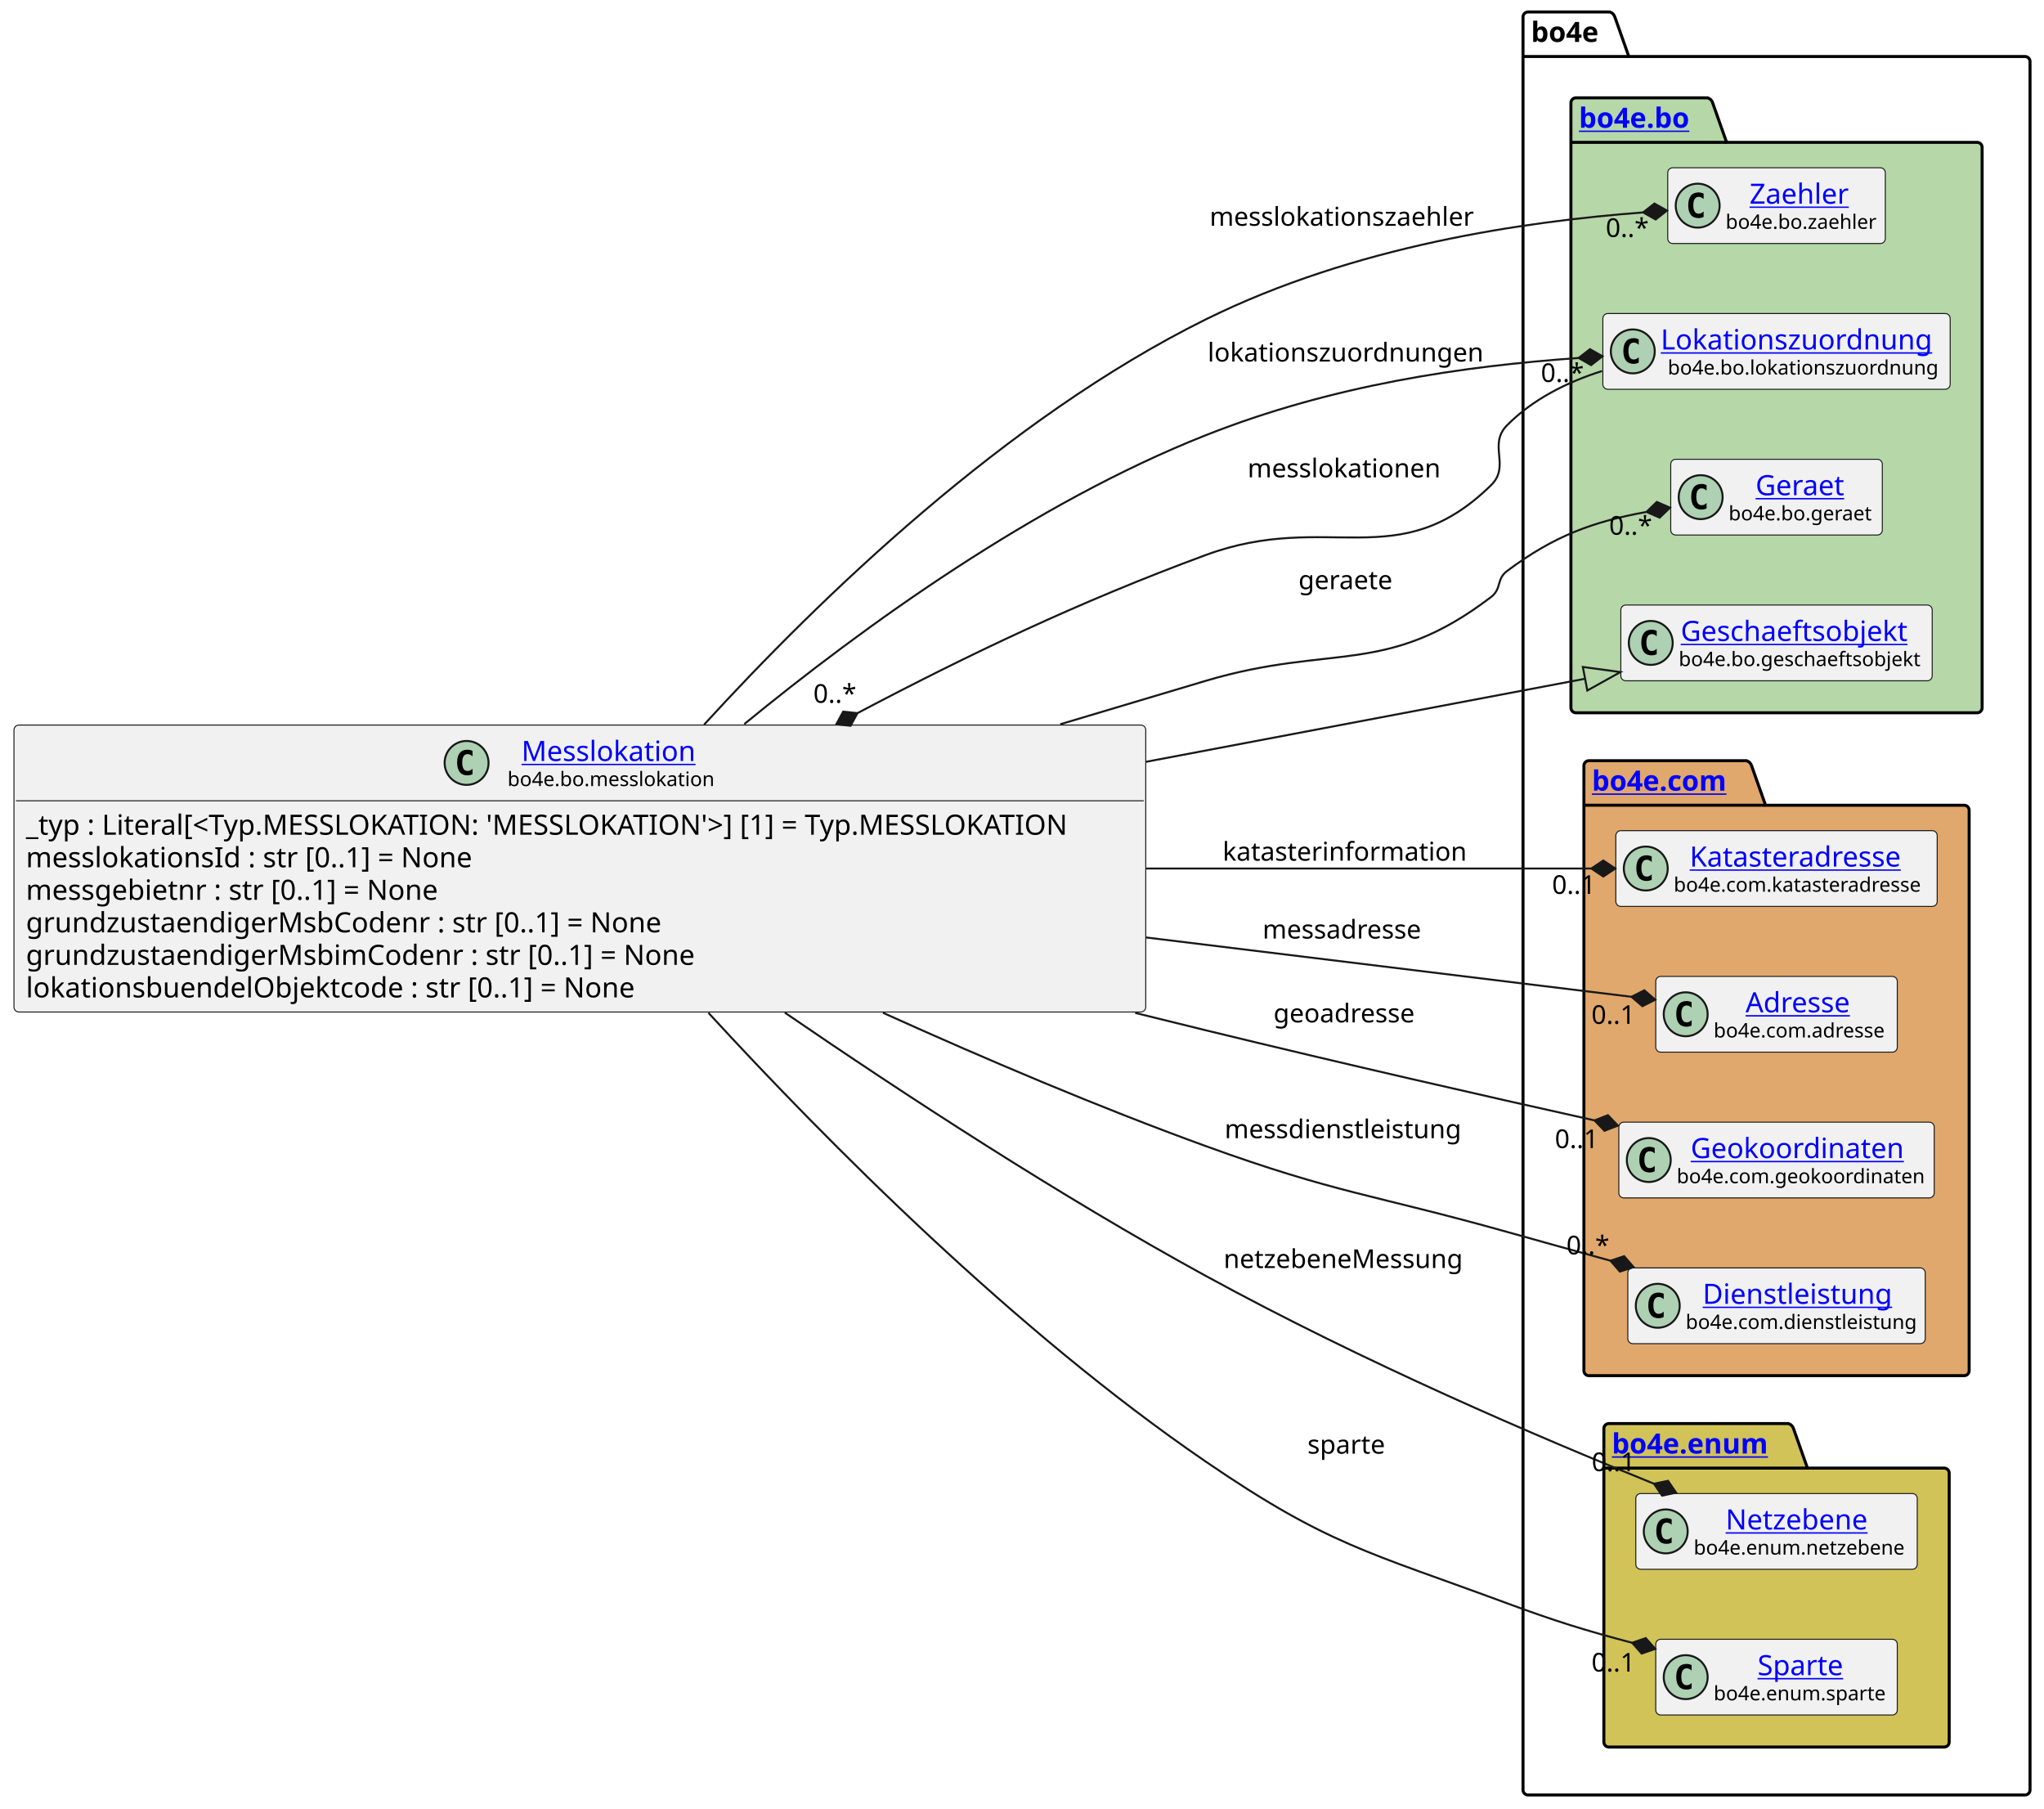
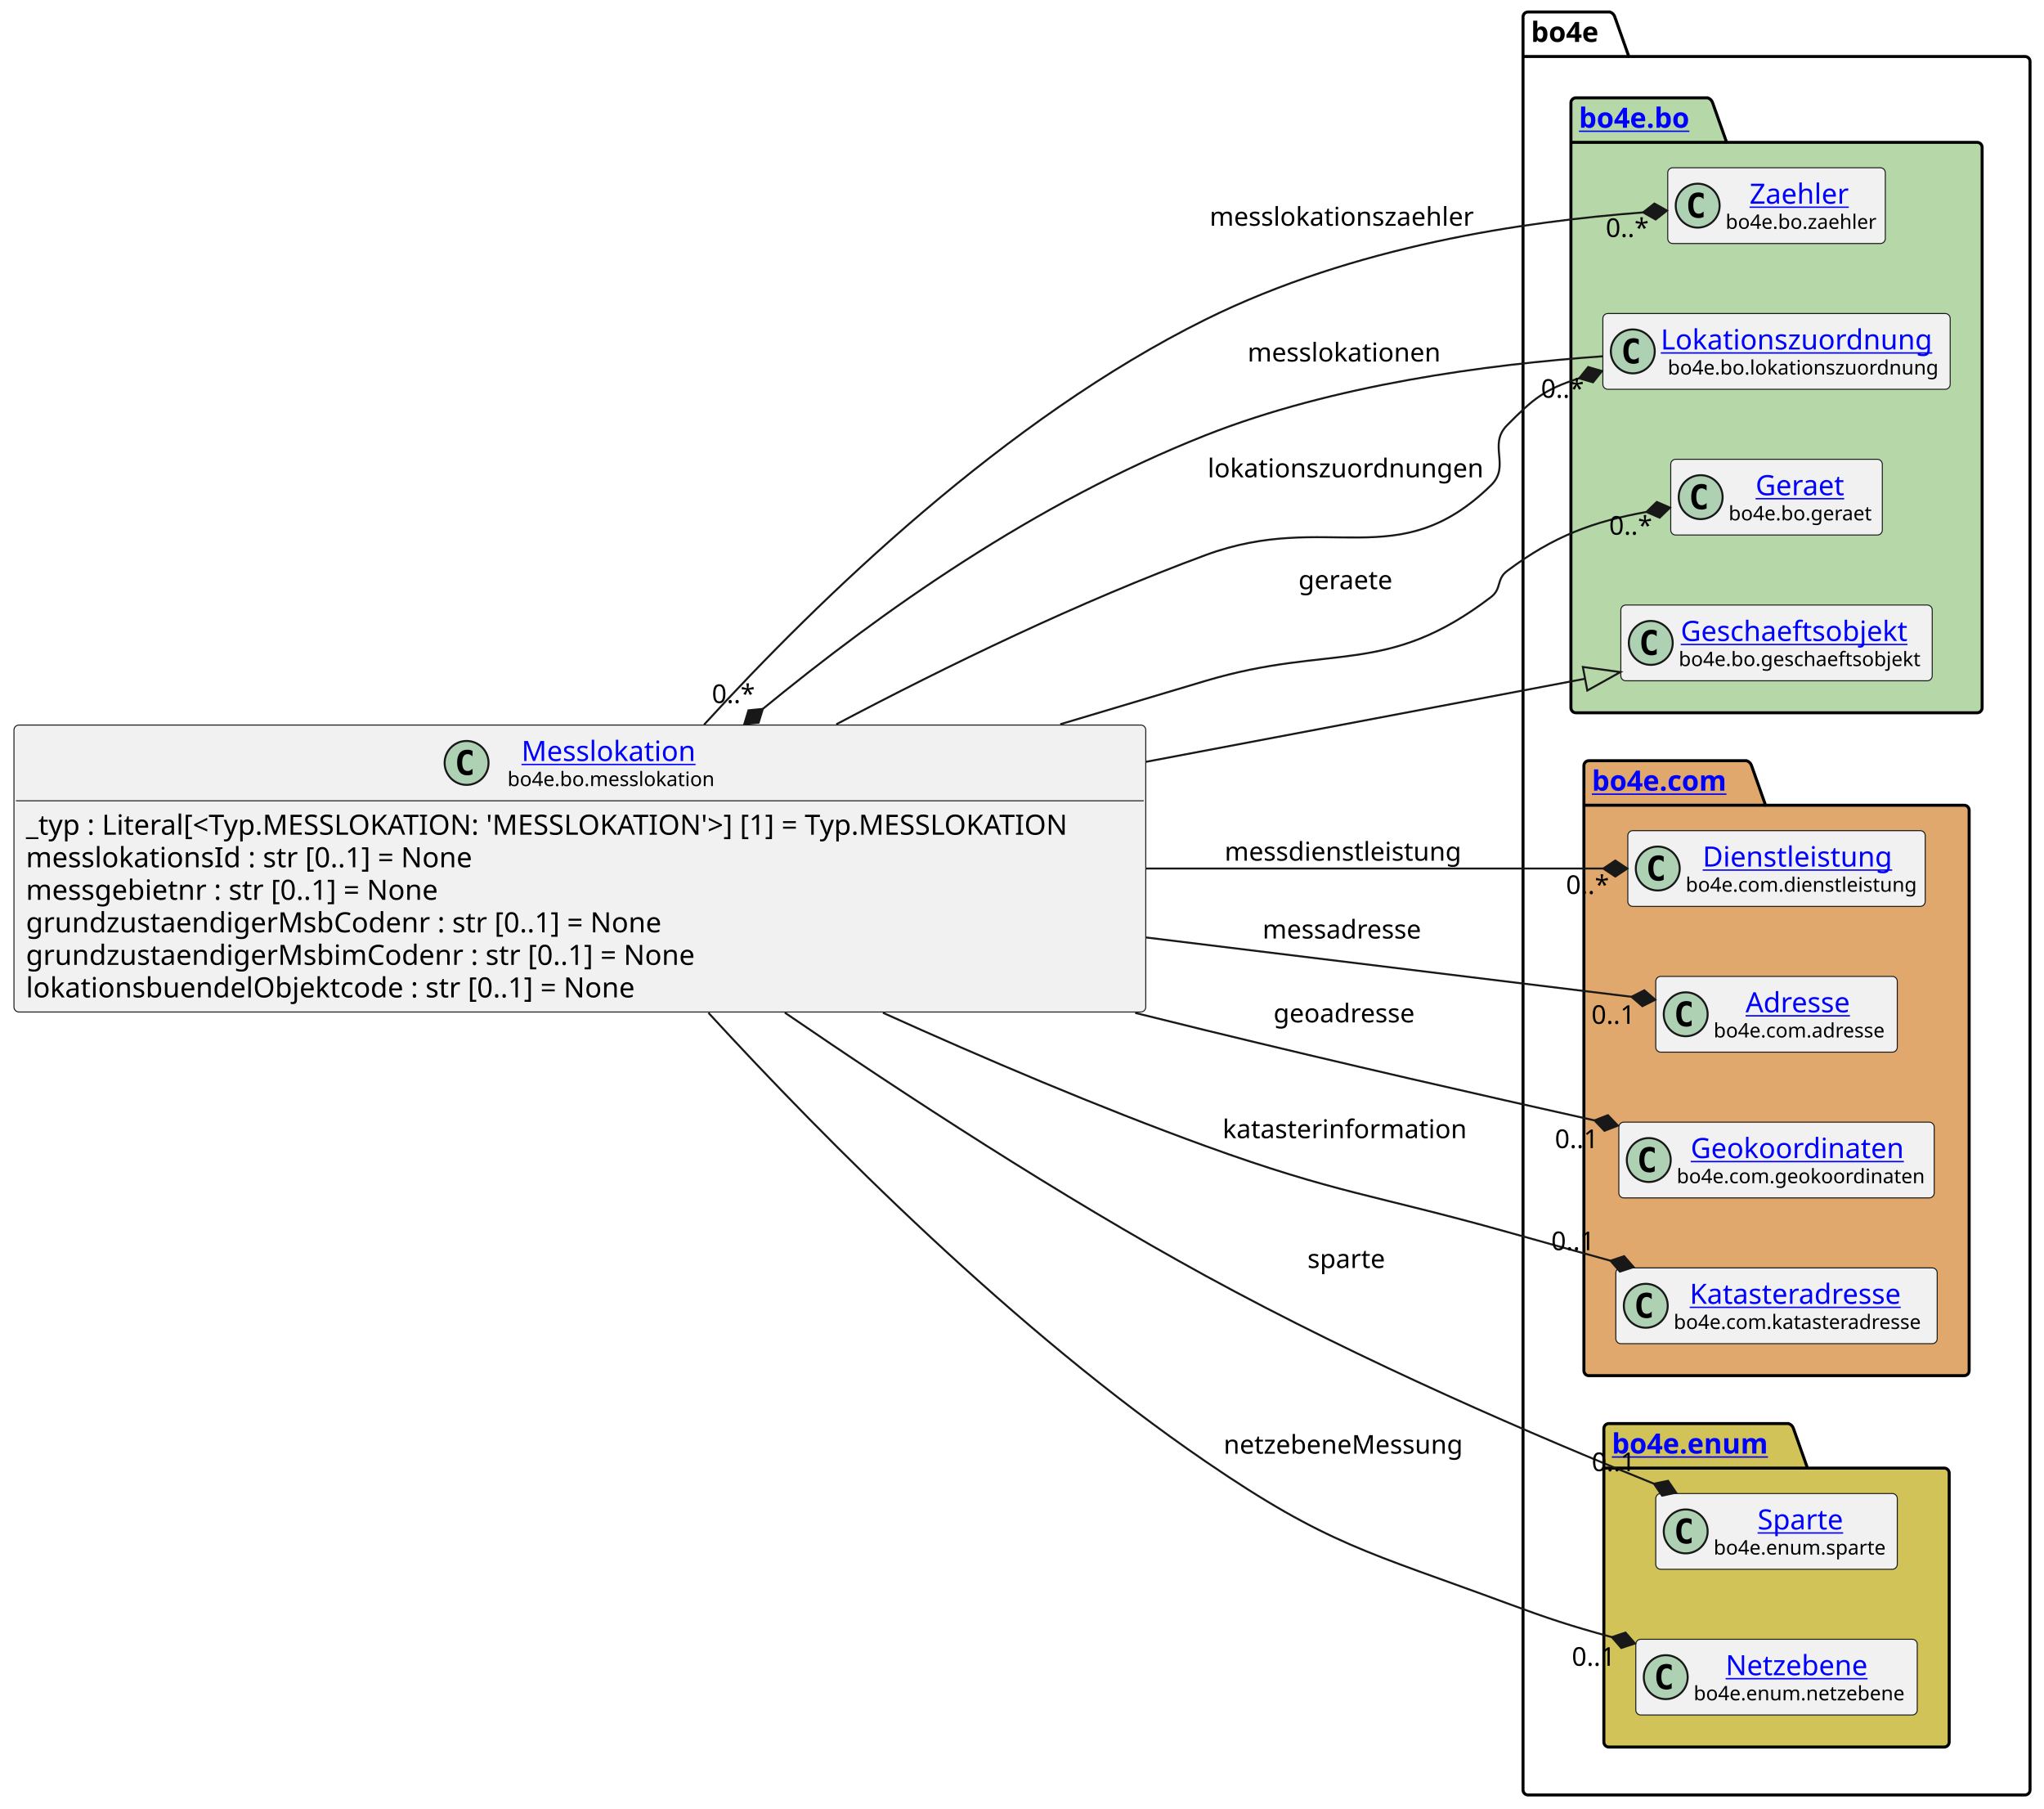
<svg xmlns="http://www.w3.org/2000/svg" xmlns:xlink="http://www.w3.org/1999/xlink" contentStyleType="text/css" height="906px" preserveAspectRatio="none" style="width:1024px;height:906px;background:#FFFFFF;" version="1.1" viewBox="0 0 1024 906" width="1024px" zoomAndPan="magnify">
  <defs />
  <g>
    <g id="cluster_bo4e">
      <path d="M765.5,6 L806.5,6 A3.75,3.75 0 0 1 809,8.5 L816,28.297 L1014.5,28.297 A2.5,2.5 0 0 1 1017,30.797 L1017,896.5 A2.5,2.5 0 0 1 1014.5,899 L765.5,899 A2.5,2.5 0 0 1 763,896.5 L763,8.5 A2.5,2.5 0 0 1 765.5,6 " fill="none" style="stroke:#000000;stroke-width:1.5;" />
      <line style="stroke:#000000;stroke-width:1.5;" x1="763" x2="816" y1="28.297" y2="28.297" />
      <text fill="#000000" font-family="sans-serif" font-size="14" font-weight="bold" lengthAdjust="spacing" textLength="40" x="767" y="20.995">bo4e</text>
    </g>
    <g id="cluster_bo">
      <path d="M789.5,49 L855.5,49 A3.75,3.75 0 0 1 858,51.5 L865,71.297 L990.5,71.297 A2.5,2.5 0 0 1 993,73.797 L993,354.5 A2.5,2.5 0 0 1 990.5,357 L789.5,357 A2.5,2.5 0 0 1 787,354.5 L787,51.5 A2.5,2.5 0 0 1 789.5,49 " fill="#B6D7A8" style="stroke:#000000;stroke-width:1.5;" />
      <line style="stroke:#000000;stroke-width:1.5;" x1="787" x2="865" y1="71.297" y2="71.297" />
      <a href="https://bo4e.github.io/BO4E-python/latest/api/bo4e.bo.html" target="_top" title="https://bo4e.github.io/BO4E-python/latest/api/bo4e.bo.html" xlink:actuate="onRequest" xlink:href="https://bo4e.github.io/BO4E-python/latest/api/bo4e.bo.html" xlink:show="new" xlink:title="https://bo4e.github.io/BO4E-python/latest/api/bo4e.bo.html" xlink:type="simple">
        <text fill="#0000FF" font-family="sans-serif" font-size="14" font-weight="bold" lengthAdjust="spacing" text-decoration="underline" textLength="65" x="791" y="63.995">bo4e.bo</text>
      </a>
    </g>
    <g id="cluster_com">
      <path d="M796,381 L875,381 A3.75,3.75 0 0 1 877.5,383.5 L884.5,403.297 L984,403.297 A2.5,2.5 0 0 1 986.5,405.797 L986.5,686.5 A2.5,2.5 0 0 1 984,689 L796,689 A2.5,2.5 0 0 1 793.5,686.5 L793.5,383.5 A2.5,2.5 0 0 1 796,381 " fill="#E0A86C" style="stroke:#000000;stroke-width:1.5;" />
      <line style="stroke:#000000;stroke-width:1.5;" x1="793.5" x2="884.5" y1="403.297" y2="403.297" />
      <a href="https://bo4e.github.io/BO4E-python/latest/api/bo4e.com.html" target="_top" title="https://bo4e.github.io/BO4E-python/latest/api/bo4e.com.html" xlink:actuate="onRequest" xlink:href="https://bo4e.github.io/BO4E-python/latest/api/bo4e.com.html" xlink:show="new" xlink:title="https://bo4e.github.io/BO4E-python/latest/api/bo4e.com.html" xlink:type="simple">
        <text fill="#0000FF" font-family="sans-serif" font-size="14" font-weight="bold" lengthAdjust="spacing" text-decoration="underline" textLength="78" x="797.5" y="395.995">bo4e.com</text>
      </a>
    </g>
    <g id="cluster_enum">
      <path d="M806,713 L896,713 A3.75,3.75 0 0 1 898.5,715.5 L905.5,735.297 L974,735.297 A2.5,2.5 0 0 1 976.5,737.797 L976.5,872.5 A2.5,2.5 0 0 1 974,875 L806,875 A2.5,2.5 0 0 1 803.5,872.5 L803.5,715.5 A2.5,2.5 0 0 1 806,713 " fill="#D1C358" style="stroke:#000000;stroke-width:1.5;" />
      <line style="stroke:#000000;stroke-width:1.5;" x1="803.5" x2="905.5" y1="735.297" y2="735.297" />
      <a href="https://bo4e.github.io/BO4E-python/latest/api/bo4e.enum.html" target="_top" title="https://bo4e.github.io/BO4E-python/latest/api/bo4e.enum.html" xlink:actuate="onRequest" xlink:href="https://bo4e.github.io/BO4E-python/latest/api/bo4e.enum.html" xlink:show="new" xlink:title="https://bo4e.github.io/BO4E-python/latest/api/bo4e.enum.html" xlink:type="simple">
        <text fill="#0000FF" font-family="sans-serif" font-size="14" font-weight="bold" lengthAdjust="spacing" text-decoration="underline" textLength="89" x="807.5" y="727.995">bo4e.enum</text>
      </a>
    </g>
    <g id="elem_Zaehler">
      <rect codeLine="13" fill="#F1F1F1" height="37.938" id="Zaehler" rx="2.5" ry="2.5" style="stroke:#181818;stroke-width:0.5;" width="109" x="835.5" y="84.03" />
      <ellipse cx="850.5" cy="102.999" fill="#ADD1B2" rx="11" ry="11" style="stroke:#181818;stroke-width:1.0;" />
      <path d="M853.469,108.639 Q852.891,108.936 852.25,109.077 Q851.609,109.233 850.906,109.233 Q848.406,109.233 847.078,107.593 Q845.766,105.936 845.766,102.811 Q845.766,99.686 847.078,98.03 Q848.406,96.374 850.906,96.374 Q851.609,96.374 852.25,96.53 Q852.906,96.686 853.469,96.983 L853.469,99.702 Q852.844,99.124 852.25,98.858 Q851.656,98.577 851.031,98.577 Q849.688,98.577 849,99.655 Q848.312,100.718 848.312,102.811 Q848.312,104.905 849,105.983 Q849.688,107.046 851.031,107.046 Q851.656,107.046 852.25,106.78 Q852.844,106.499 853.469,105.921 L853.469,108.639 Z " fill="#000000" />
      <a href="https://bo4e.github.io/BO4E-python/latest/api/bo4e.bo.html#bo4e.bo.zaehler.Zaehler" target="_top" title="https://bo4e.github.io/BO4E-python/latest/api/bo4e.bo.html#bo4e.bo.zaehler.Zaehler" xlink:actuate="onRequest" xlink:href="https://bo4e.github.io/BO4E-python/latest/api/bo4e.bo.html#bo4e.bo.zaehler.Zaehler" xlink:show="new" xlink:title="https://bo4e.github.io/BO4E-python/latest/api/bo4e.bo.html#bo4e.bo.zaehler.Zaehler" xlink:type="simple">
        <text fill="#0000FF" font-family="sans-serif" font-size="14" lengthAdjust="spacing" text-decoration="underline" textLength="53" x="876.5" y="102.025">Zaehler</text>
      </a>
      <text fill="#000000" font-family="sans-serif" font-size="10" lengthAdjust="spacing" textLength="77" x="864.5" y="114.609">bo4e.bo.zaehler</text>
    </g>
    <g id="elem_Lokationszuordnung">
      <rect codeLine="14" fill="#F1F1F1" height="37.938" id="Lokationszuordnung" rx="2.5" ry="2.5" style="stroke:#181818;stroke-width:0.5;" width="174" x="803" y="157.03" />
      <ellipse cx="818" cy="175.999" fill="#ADD1B2" rx="11" ry="11" style="stroke:#181818;stroke-width:1.0;" />
      <path d="M820.969,181.639 Q820.391,181.936 819.75,182.077 Q819.109,182.233 818.406,182.233 Q815.906,182.233 814.578,180.593 Q813.266,178.936 813.266,175.811 Q813.266,172.686 814.578,171.03 Q815.906,169.374 818.406,169.374 Q819.109,169.374 819.75,169.53 Q820.406,169.686 820.969,169.983 L820.969,172.702 Q820.344,172.124 819.75,171.858 Q819.156,171.577 818.531,171.577 Q817.188,171.577 816.5,172.655 Q815.812,173.718 815.812,175.811 Q815.812,177.905 816.5,178.983 Q817.188,180.046 818.531,180.046 Q819.156,180.046 819.75,179.78 Q820.344,179.499 820.969,178.921 L820.969,181.639 Z " fill="#000000" />
      <a href="https://bo4e.github.io/BO4E-python/latest/api/bo4e.bo.html#bo4e.bo.lokationszuordnung.Lokationszuordnung" target="_top" title="https://bo4e.github.io/BO4E-python/latest/api/bo4e.bo.html#bo4e.bo.lokationszuordnung.Lokationszuordnung" xlink:actuate="onRequest" xlink:href="https://bo4e.github.io/BO4E-python/latest/api/bo4e.bo.html#bo4e.bo.lokationszuordnung.Lokationszuordnung" xlink:show="new" xlink:title="https://bo4e.github.io/BO4E-python/latest/api/bo4e.bo.html#bo4e.bo.lokationszuordnung.Lokationszuordnung" xlink:type="simple">
        <text fill="#0000FF" font-family="sans-serif" font-size="14" lengthAdjust="spacing" text-decoration="underline" textLength="142" x="832" y="175.025">Lokationszuordnung</text>
      </a>
      <text fill="#000000" font-family="sans-serif" font-size="10" lengthAdjust="spacing" textLength="135" x="835.5" y="187.609">bo4e.bo.lokationszuordnung</text>
    </g>
    <g id="elem_Geraet">
      <rect codeLine="15" fill="#F1F1F1" height="37.938" id="Geraet" rx="2.5" ry="2.5" style="stroke:#181818;stroke-width:0.5;" width="106" x="837" y="230.03" />
      <ellipse cx="852" cy="248.999" fill="#ADD1B2" rx="11" ry="11" style="stroke:#181818;stroke-width:1.0;" />
      <path d="M854.969,254.639 Q854.391,254.936 853.75,255.077 Q853.109,255.233 852.406,255.233 Q849.906,255.233 848.578,253.593 Q847.266,251.936 847.266,248.811 Q847.266,245.686 848.578,244.03 Q849.906,242.374 852.406,242.374 Q853.109,242.374 853.75,242.53 Q854.406,242.686 854.969,242.983 L854.969,245.702 Q854.344,245.124 853.75,244.858 Q853.156,244.577 852.531,244.577 Q851.188,244.577 850.5,245.655 Q849.812,246.718 849.812,248.811 Q849.812,250.905 850.5,251.983 Q851.188,253.046 852.531,253.046 Q853.156,253.046 853.75,252.78 Q854.344,252.499 854.969,251.921 L854.969,254.639 Z " fill="#000000" />
      <a href="https://bo4e.github.io/BO4E-python/latest/api/bo4e.bo.html#bo4e.bo.geraet.Geraet" target="_top" title="https://bo4e.github.io/BO4E-python/latest/api/bo4e.bo.html#bo4e.bo.geraet.Geraet" xlink:actuate="onRequest" xlink:href="https://bo4e.github.io/BO4E-python/latest/api/bo4e.bo.html#bo4e.bo.geraet.Geraet" xlink:show="new" xlink:title="https://bo4e.github.io/BO4E-python/latest/api/bo4e.bo.html#bo4e.bo.geraet.Geraet" xlink:type="simple">
        <text fill="#0000FF" font-family="sans-serif" font-size="14" lengthAdjust="spacing" text-decoration="underline" textLength="47" x="879.5" y="248.025">Geraet</text>
      </a>
      <text fill="#000000" font-family="sans-serif" font-size="10" lengthAdjust="spacing" textLength="74" x="866" y="260.609">bo4e.bo.geraet</text>
    </g>
    <g id="elem_Geschaeftsobjekt">
      <rect codeLine="16" fill="#F1F1F1" height="37.938" id="Geschaeftsobjekt" rx="2.5" ry="2.5" style="stroke:#181818;stroke-width:0.5;" width="156" x="812" y="303.03" />
      <ellipse cx="827" cy="321.999" fill="#ADD1B2" rx="11" ry="11" style="stroke:#181818;stroke-width:1.0;" />
      <path d="M829.969,327.639 Q829.391,327.936 828.75,328.077 Q828.109,328.233 827.406,328.233 Q824.906,328.233 823.578,326.592 Q822.266,324.936 822.266,321.811 Q822.266,318.686 823.578,317.03 Q824.906,315.374 827.406,315.374 Q828.109,315.374 828.75,315.53 Q829.406,315.686 829.969,315.983 L829.969,318.702 Q829.344,318.124 828.75,317.858 Q828.156,317.577 827.531,317.577 Q826.188,317.577 825.5,318.655 Q824.812,319.717 824.812,321.811 Q824.812,323.905 825.5,324.983 Q826.188,326.046 827.531,326.046 Q828.156,326.046 828.75,325.78 Q829.344,325.499 829.969,324.921 L829.969,327.639 Z " fill="#000000" />
      <a href="https://bo4e.github.io/BO4E-python/latest/api/bo4e.bo.html#bo4e.bo.geschaeftsobjekt.Geschaeftsobjekt" target="_top" title="https://bo4e.github.io/BO4E-python/latest/api/bo4e.bo.html#bo4e.bo.geschaeftsobjekt.Geschaeftsobjekt" xlink:actuate="onRequest" xlink:href="https://bo4e.github.io/BO4E-python/latest/api/bo4e.bo.html#bo4e.bo.geschaeftsobjekt.Geschaeftsobjekt" xlink:show="new" xlink:title="https://bo4e.github.io/BO4E-python/latest/api/bo4e.bo.html#bo4e.bo.geschaeftsobjekt.Geschaeftsobjekt" xlink:type="simple">
        <text fill="#0000FF" font-family="sans-serif" font-size="14" lengthAdjust="spacing" text-decoration="underline" textLength="122" x="842" y="321.025">Geschaeftsobjekt</text>
      </a>
      <text fill="#000000" font-family="sans-serif" font-size="10" lengthAdjust="spacing" textLength="124" x="841" y="333.609">bo4e.bo.geschaeftsobjekt</text>
    </g>
-     <g id="elem_Katasteradresse">
-       <rect codeLine="19" fill="#F1F1F1" height="37.938" id="Katasteradresse" rx="2.5" ry="2.5" style="stroke:#181818;stroke-width:0.5;" width="161" x="809.5" y="416.03" />
-       <ellipse cx="824.5" cy="434.999" fill="#ADD1B2" rx="11" ry="11" style="stroke:#181818;stroke-width:1.0;" />
-       <path d="M827.469,440.639 Q826.891,440.936 826.25,441.077 Q825.609,441.233 824.906,441.233 Q822.406,441.233 821.078,439.592 Q819.766,437.936 819.766,434.811 Q819.766,431.686 821.078,430.03 Q822.406,428.374 824.906,428.374 Q825.609,428.374 826.25,428.53 Q826.906,428.686 827.469,428.983 L827.469,431.702 Q826.844,431.124 826.25,430.858 Q825.656,430.577 825.031,430.577 Q823.688,430.577 823,431.655 Q822.312,432.717 822.312,434.811 Q822.312,436.905 823,437.983 Q823.688,439.046 825.031,439.046 Q825.656,439.046 826.25,438.78 Q826.844,438.499 827.469,437.921 L827.469,440.639 Z " fill="#000000" />
-       <a href="https://bo4e.github.io/BO4E-python/latest/api/bo4e.com.html#bo4e.com.katasteradresse.Katasteradresse" target="_top" title="https://bo4e.github.io/BO4E-python/latest/api/bo4e.com.html#bo4e.com.katasteradresse.Katasteradresse" xlink:actuate="onRequest" xlink:href="https://bo4e.github.io/BO4E-python/latest/api/bo4e.com.html#bo4e.com.katasteradresse.Katasteradresse" xlink:show="new" xlink:title="https://bo4e.github.io/BO4E-python/latest/api/bo4e.com.html#bo4e.com.katasteradresse.Katasteradresse" xlink:type="simple">
-         <text fill="#0000FF" font-family="sans-serif" font-size="14" lengthAdjust="spacing" text-decoration="underline" textLength="113" x="846.5" y="434.025">Katasteradresse</text>
-       </a>
-       <text fill="#000000" font-family="sans-serif" font-size="10" lengthAdjust="spacing" textLength="129" x="838.5" y="446.609">bo4e.com.katasteradresse</text>
+     <g id="elem_Dienstleistung">
+       <rect codeLine="19" fill="#F1F1F1" height="37.938" id="Dienstleistung" rx="2.5" ry="2.5" style="stroke:#181818;stroke-width:0.5;" width="149" x="815.5" y="416.03" />
+       <ellipse cx="830.5" cy="434.999" fill="#ADD1B2" rx="11" ry="11" style="stroke:#181818;stroke-width:1.0;" />
+       <path d="M833.469,440.639 Q832.891,440.936 832.25,441.077 Q831.609,441.233 830.906,441.233 Q828.406,441.233 827.078,439.592 Q825.766,437.936 825.766,434.811 Q825.766,431.686 827.078,430.03 Q828.406,428.374 830.906,428.374 Q831.609,428.374 832.25,428.53 Q832.906,428.686 833.469,428.983 L833.469,431.702 Q832.844,431.124 832.25,430.858 Q831.656,430.577 831.031,430.577 Q829.688,430.577 829,431.655 Q828.312,432.717 828.312,434.811 Q828.312,436.905 829,437.983 Q829.688,439.046 831.031,439.046 Q831.656,439.046 832.25,438.78 Q832.844,438.499 833.469,437.921 L833.469,440.639 Z " fill="#000000" />
+       <a href="https://bo4e.github.io/BO4E-python/latest/api/bo4e.com.html#bo4e.com.dienstleistung.Dienstleistung" target="_top" title="https://bo4e.github.io/BO4E-python/latest/api/bo4e.com.html#bo4e.com.dienstleistung.Dienstleistung" xlink:actuate="onRequest" xlink:href="https://bo4e.github.io/BO4E-python/latest/api/bo4e.com.html#bo4e.com.dienstleistung.Dienstleistung" xlink:show="new" xlink:title="https://bo4e.github.io/BO4E-python/latest/api/bo4e.com.html#bo4e.com.dienstleistung.Dienstleistung" xlink:type="simple">
+         <text fill="#0000FF" font-family="sans-serif" font-size="14" lengthAdjust="spacing" text-decoration="underline" textLength="100" x="853" y="434.025">Dienstleistung</text>
+       </a>
+       <text fill="#000000" font-family="sans-serif" font-size="10" lengthAdjust="spacing" textLength="117" x="844.5" y="446.609">bo4e.com.dienstleistung</text>
    </g>
    <g id="elem_Adresse">
      <rect codeLine="20" fill="#F1F1F1" height="37.938" id="Adresse" rx="2.5" ry="2.5" style="stroke:#181818;stroke-width:0.5;" width="121" x="829.5" y="489.03" />
      <ellipse cx="844.5" cy="507.999" fill="#ADD1B2" rx="11" ry="11" style="stroke:#181818;stroke-width:1.0;" />
      <path d="M847.469,513.639 Q846.891,513.936 846.25,514.077 Q845.609,514.233 844.906,514.233 Q842.406,514.233 841.078,512.592 Q839.766,510.936 839.766,507.811 Q839.766,504.686 841.078,503.03 Q842.406,501.374 844.906,501.374 Q845.609,501.374 846.25,501.53 Q846.906,501.686 847.469,501.983 L847.469,504.702 Q846.844,504.124 846.25,503.858 Q845.656,503.577 845.031,503.577 Q843.688,503.577 843,504.655 Q842.312,505.717 842.312,507.811 Q842.312,509.905 843,510.983 Q843.688,512.046 845.031,512.046 Q845.656,512.046 846.25,511.78 Q846.844,511.499 847.469,510.921 L847.469,513.639 Z " fill="#000000" />
      <a href="https://bo4e.github.io/BO4E-python/latest/api/bo4e.com.html#bo4e.com.adresse.Adresse" target="_top" title="https://bo4e.github.io/BO4E-python/latest/api/bo4e.com.html#bo4e.com.adresse.Adresse" xlink:actuate="onRequest" xlink:href="https://bo4e.github.io/BO4E-python/latest/api/bo4e.com.html#bo4e.com.adresse.Adresse" xlink:show="new" xlink:title="https://bo4e.github.io/BO4E-python/latest/api/bo4e.com.html#bo4e.com.adresse.Adresse" xlink:type="simple">
        <text fill="#0000FF" font-family="sans-serif" font-size="14" lengthAdjust="spacing" text-decoration="underline" textLength="57" x="874.5" y="507.025">Adresse</text>
      </a>
      <text fill="#000000" font-family="sans-serif" font-size="10" lengthAdjust="spacing" textLength="89" x="858.5" y="519.609">bo4e.com.adresse</text>
    </g>
    <g id="elem_Geokoordinaten">
      <rect codeLine="21" fill="#F1F1F1" height="37.938" id="Geokoordinaten" rx="2.5" ry="2.5" style="stroke:#181818;stroke-width:0.5;" width="158" x="811" y="562.03" />
      <ellipse cx="826" cy="580.999" fill="#ADD1B2" rx="11" ry="11" style="stroke:#181818;stroke-width:1.0;" />
      <path d="M828.969,586.639 Q828.391,586.936 827.75,587.077 Q827.109,587.233 826.406,587.233 Q823.906,587.233 822.578,585.592 Q821.266,583.936 821.266,580.811 Q821.266,577.686 822.578,576.03 Q823.906,574.374 826.406,574.374 Q827.109,574.374 827.75,574.53 Q828.406,574.686 828.969,574.983 L828.969,577.702 Q828.344,577.124 827.75,576.858 Q827.156,576.577 826.531,576.577 Q825.188,576.577 824.5,577.655 Q823.812,578.717 823.812,580.811 Q823.812,582.905 824.5,583.983 Q825.188,585.046 826.531,585.046 Q827.156,585.046 827.75,584.78 Q828.344,584.499 828.969,583.921 L828.969,586.639 Z " fill="#000000" />
      <a href="https://bo4e.github.io/BO4E-python/latest/api/bo4e.com.html#bo4e.com.geokoordinaten.Geokoordinaten" target="_top" title="https://bo4e.github.io/BO4E-python/latest/api/bo4e.com.html#bo4e.com.geokoordinaten.Geokoordinaten" xlink:actuate="onRequest" xlink:href="https://bo4e.github.io/BO4E-python/latest/api/bo4e.com.html#bo4e.com.geokoordinaten.Geokoordinaten" xlink:show="new" xlink:title="https://bo4e.github.io/BO4E-python/latest/api/bo4e.com.html#bo4e.com.geokoordinaten.Geokoordinaten" xlink:type="simple">
        <text fill="#0000FF" font-family="sans-serif" font-size="14" lengthAdjust="spacing" text-decoration="underline" textLength="112" x="847" y="580.025">Geokoordinaten</text>
      </a>
      <text fill="#000000" font-family="sans-serif" font-size="10" lengthAdjust="spacing" textLength="126" x="840" y="592.609">bo4e.com.geokoordinaten</text>
    </g>
-     <g id="elem_Dienstleistung">
-       <rect codeLine="22" fill="#F1F1F1" height="37.938" id="Dienstleistung" rx="2.5" ry="2.5" style="stroke:#181818;stroke-width:0.5;" width="149" x="815.5" y="635.03" />
-       <ellipse cx="830.5" cy="653.999" fill="#ADD1B2" rx="11" ry="11" style="stroke:#181818;stroke-width:1.0;" />
-       <path d="M833.469,659.639 Q832.891,659.936 832.25,660.077 Q831.609,660.233 830.906,660.233 Q828.406,660.233 827.078,658.592 Q825.766,656.936 825.766,653.811 Q825.766,650.686 827.078,649.03 Q828.406,647.374 830.906,647.374 Q831.609,647.374 832.25,647.53 Q832.906,647.686 833.469,647.983 L833.469,650.702 Q832.844,650.124 832.25,649.858 Q831.656,649.577 831.031,649.577 Q829.688,649.577 829,650.655 Q828.312,651.717 828.312,653.811 Q828.312,655.905 829,656.983 Q829.688,658.046 831.031,658.046 Q831.656,658.046 832.25,657.78 Q832.844,657.499 833.469,656.921 L833.469,659.639 Z " fill="#000000" />
-       <a href="https://bo4e.github.io/BO4E-python/latest/api/bo4e.com.html#bo4e.com.dienstleistung.Dienstleistung" target="_top" title="https://bo4e.github.io/BO4E-python/latest/api/bo4e.com.html#bo4e.com.dienstleistung.Dienstleistung" xlink:actuate="onRequest" xlink:href="https://bo4e.github.io/BO4E-python/latest/api/bo4e.com.html#bo4e.com.dienstleistung.Dienstleistung" xlink:show="new" xlink:title="https://bo4e.github.io/BO4E-python/latest/api/bo4e.com.html#bo4e.com.dienstleistung.Dienstleistung" xlink:type="simple">
-         <text fill="#0000FF" font-family="sans-serif" font-size="14" lengthAdjust="spacing" text-decoration="underline" textLength="100" x="853" y="653.025">Dienstleistung</text>
-       </a>
-       <text fill="#000000" font-family="sans-serif" font-size="10" lengthAdjust="spacing" textLength="117" x="844.5" y="665.609">bo4e.com.dienstleistung</text>
+     <g id="elem_Katasteradresse">
+       <rect codeLine="22" fill="#F1F1F1" height="37.938" id="Katasteradresse" rx="2.5" ry="2.5" style="stroke:#181818;stroke-width:0.5;" width="161" x="809.5" y="635.03" />
+       <ellipse cx="824.5" cy="653.999" fill="#ADD1B2" rx="11" ry="11" style="stroke:#181818;stroke-width:1.0;" />
+       <path d="M827.469,659.639 Q826.891,659.936 826.25,660.077 Q825.609,660.233 824.906,660.233 Q822.406,660.233 821.078,658.592 Q819.766,656.936 819.766,653.811 Q819.766,650.686 821.078,649.03 Q822.406,647.374 824.906,647.374 Q825.609,647.374 826.25,647.53 Q826.906,647.686 827.469,647.983 L827.469,650.702 Q826.844,650.124 826.25,649.858 Q825.656,649.577 825.031,649.577 Q823.688,649.577 823,650.655 Q822.312,651.717 822.312,653.811 Q822.312,655.905 823,656.983 Q823.688,658.046 825.031,658.046 Q825.656,658.046 826.25,657.78 Q826.844,657.499 827.469,656.921 L827.469,659.639 Z " fill="#000000" />
+       <a href="https://bo4e.github.io/BO4E-python/latest/api/bo4e.com.html#bo4e.com.katasteradresse.Katasteradresse" target="_top" title="https://bo4e.github.io/BO4E-python/latest/api/bo4e.com.html#bo4e.com.katasteradresse.Katasteradresse" xlink:actuate="onRequest" xlink:href="https://bo4e.github.io/BO4E-python/latest/api/bo4e.com.html#bo4e.com.katasteradresse.Katasteradresse" xlink:show="new" xlink:title="https://bo4e.github.io/BO4E-python/latest/api/bo4e.com.html#bo4e.com.katasteradresse.Katasteradresse" xlink:type="simple">
+         <text fill="#0000FF" font-family="sans-serif" font-size="14" lengthAdjust="spacing" text-decoration="underline" textLength="113" x="846.5" y="653.025">Katasteradresse</text>
+       </a>
+       <text fill="#000000" font-family="sans-serif" font-size="10" lengthAdjust="spacing" textLength="129" x="838.5" y="665.609">bo4e.com.katasteradresse</text>
+     </g>
+     <g id="elem_Sparte">
+       <rect codeLine="25" fill="#F1F1F1" height="37.938" id="Sparte" rx="2.5" ry="2.5" style="stroke:#181818;stroke-width:0.5;" width="121" x="829.5" y="748.03" />
+       <ellipse cx="844.5" cy="766.999" fill="#ADD1B2" rx="11" ry="11" style="stroke:#181818;stroke-width:1.0;" />
+       <path d="M847.469,772.639 Q846.891,772.936 846.25,773.077 Q845.609,773.233 844.906,773.233 Q842.406,773.233 841.078,771.592 Q839.766,769.936 839.766,766.811 Q839.766,763.686 841.078,762.03 Q842.406,760.374 844.906,760.374 Q845.609,760.374 846.25,760.53 Q846.906,760.686 847.469,760.983 L847.469,763.702 Q846.844,763.124 846.25,762.858 Q845.656,762.577 845.031,762.577 Q843.688,762.577 843,763.655 Q842.312,764.717 842.312,766.811 Q842.312,768.905 843,769.983 Q843.688,771.046 845.031,771.046 Q845.656,771.046 846.25,770.78 Q846.844,770.499 847.469,769.921 L847.469,772.639 Z " fill="#000000" />
+       <a href="https://bo4e.github.io/BO4E-python/latest/api/bo4e.enum.html#bo4e.enum.sparte.Sparte" target="_top" title="https://bo4e.github.io/BO4E-python/latest/api/bo4e.enum.html#bo4e.enum.sparte.Sparte" xlink:actuate="onRequest" xlink:href="https://bo4e.github.io/BO4E-python/latest/api/bo4e.enum.html#bo4e.enum.sparte.Sparte" xlink:show="new" xlink:title="https://bo4e.github.io/BO4E-python/latest/api/bo4e.enum.html#bo4e.enum.sparte.Sparte" xlink:type="simple">
+         <text fill="#0000FF" font-family="sans-serif" font-size="14" lengthAdjust="spacing" text-decoration="underline" textLength="45" x="880.5" y="766.025">Sparte</text>
+       </a>
+       <text fill="#000000" font-family="sans-serif" font-size="10" lengthAdjust="spacing" textLength="89" x="858.5" y="778.609">bo4e.enum.sparte</text>
    </g>
    <g id="elem_Netzebene">
-       <rect codeLine="25" fill="#F1F1F1" height="37.938" id="Netzebene" rx="2.5" ry="2.5" style="stroke:#181818;stroke-width:0.5;" width="141" x="819.5" y="748.03" />
-       <ellipse cx="834.5" cy="766.999" fill="#ADD1B2" rx="11" ry="11" style="stroke:#181818;stroke-width:1.0;" />
-       <path d="M837.469,772.639 Q836.891,772.936 836.25,773.077 Q835.609,773.233 834.906,773.233 Q832.406,773.233 831.078,771.592 Q829.766,769.936 829.766,766.811 Q829.766,763.686 831.078,762.03 Q832.406,760.374 834.906,760.374 Q835.609,760.374 836.25,760.53 Q836.906,760.686 837.469,760.983 L837.469,763.702 Q836.844,763.124 836.25,762.858 Q835.656,762.577 835.031,762.577 Q833.688,762.577 833,763.655 Q832.312,764.717 832.312,766.811 Q832.312,768.905 833,769.983 Q833.688,771.046 835.031,771.046 Q835.656,771.046 836.25,770.78 Q836.844,770.499 837.469,769.921 L837.469,772.639 Z " fill="#000000" />
+       <rect codeLine="26" fill="#F1F1F1" height="37.938" id="Netzebene" rx="2.5" ry="2.5" style="stroke:#181818;stroke-width:0.5;" width="141" x="819.5" y="821.03" />
+       <ellipse cx="834.5" cy="839.999" fill="#ADD1B2" rx="11" ry="11" style="stroke:#181818;stroke-width:1.0;" />
+       <path d="M837.469,845.639 Q836.891,845.936 836.25,846.077 Q835.609,846.233 834.906,846.233 Q832.406,846.233 831.078,844.592 Q829.766,842.936 829.766,839.811 Q829.766,836.686 831.078,835.03 Q832.406,833.374 834.906,833.374 Q835.609,833.374 836.25,833.53 Q836.906,833.686 837.469,833.983 L837.469,836.702 Q836.844,836.124 836.25,835.858 Q835.656,835.577 835.031,835.577 Q833.688,835.577 833,836.655 Q832.312,837.717 832.312,839.811 Q832.312,841.905 833,842.983 Q833.688,844.046 835.031,844.046 Q835.656,844.046 836.25,843.78 Q836.844,843.499 837.469,842.921 L837.469,845.639 Z " fill="#000000" />
      <a href="https://bo4e.github.io/BO4E-python/latest/api/bo4e.enum.html#bo4e.enum.netzebene.Netzebene" target="_top" title="https://bo4e.github.io/BO4E-python/latest/api/bo4e.enum.html#bo4e.enum.netzebene.Netzebene" xlink:actuate="onRequest" xlink:href="https://bo4e.github.io/BO4E-python/latest/api/bo4e.enum.html#bo4e.enum.netzebene.Netzebene" xlink:show="new" xlink:title="https://bo4e.github.io/BO4E-python/latest/api/bo4e.enum.html#bo4e.enum.netzebene.Netzebene" xlink:type="simple">
-         <text fill="#0000FF" font-family="sans-serif" font-size="14" lengthAdjust="spacing" text-decoration="underline" textLength="77" x="864.5" y="766.025">Netzebene</text>
-       </a>
-       <text fill="#000000" font-family="sans-serif" font-size="10" lengthAdjust="spacing" textLength="109" x="848.5" y="778.609">bo4e.enum.netzebene</text>
-     </g>
-     <g id="elem_Sparte">
-       <rect codeLine="26" fill="#F1F1F1" height="37.938" id="Sparte" rx="2.5" ry="2.5" style="stroke:#181818;stroke-width:0.5;" width="121" x="829.5" y="821.03" />
-       <ellipse cx="844.5" cy="839.999" fill="#ADD1B2" rx="11" ry="11" style="stroke:#181818;stroke-width:1.0;" />
-       <path d="M847.469,845.639 Q846.891,845.936 846.25,846.077 Q845.609,846.233 844.906,846.233 Q842.406,846.233 841.078,844.592 Q839.766,842.936 839.766,839.811 Q839.766,836.686 841.078,835.03 Q842.406,833.374 844.906,833.374 Q845.609,833.374 846.25,833.53 Q846.906,833.686 847.469,833.983 L847.469,836.702 Q846.844,836.124 846.25,835.858 Q845.656,835.577 845.031,835.577 Q843.688,835.577 843,836.655 Q842.312,837.717 842.312,839.811 Q842.312,841.905 843,842.983 Q843.688,844.046 845.031,844.046 Q845.656,844.046 846.25,843.78 Q846.844,843.499 847.469,842.921 L847.469,845.639 Z " fill="#000000" />
-       <a href="https://bo4e.github.io/BO4E-python/latest/api/bo4e.enum.html#bo4e.enum.sparte.Sparte" target="_top" title="https://bo4e.github.io/BO4E-python/latest/api/bo4e.enum.html#bo4e.enum.sparte.Sparte" xlink:actuate="onRequest" xlink:href="https://bo4e.github.io/BO4E-python/latest/api/bo4e.enum.html#bo4e.enum.sparte.Sparte" xlink:show="new" xlink:title="https://bo4e.github.io/BO4E-python/latest/api/bo4e.enum.html#bo4e.enum.sparte.Sparte" xlink:type="simple">
-         <text fill="#0000FF" font-family="sans-serif" font-size="14" lengthAdjust="spacing" text-decoration="underline" textLength="45" x="880.5" y="839.025">Sparte</text>
-       </a>
-       <text fill="#000000" font-family="sans-serif" font-size="10" lengthAdjust="spacing" textLength="89" x="858.5" y="851.609">bo4e.enum.sparte</text>
+         <text fill="#0000FF" font-family="sans-serif" font-size="14" lengthAdjust="spacing" text-decoration="underline" textLength="77" x="864.5" y="839.025">Netzebene</text>
+       </a>
+       <text fill="#000000" font-family="sans-serif" font-size="10" lengthAdjust="spacing" textLength="109" x="848.5" y="851.609">bo4e.enum.netzebene</text>
    </g>
    <g id="elem_Messlokation">
      <rect codeLine="3" fill="#F1F1F1" height="143.719" id="Messlokation" rx="2.5" ry="2.5" style="stroke:#181818;stroke-width:0.5;" width="567" x="7" y="363.14" />
      <ellipse cx="233.75" cy="382.109" fill="#ADD1B2" rx="11" ry="11" style="stroke:#181818;stroke-width:1.0;" />
      <path d="M236.719,387.749 Q236.141,388.046 235.5,388.187 Q234.859,388.343 234.156,388.343 Q231.656,388.343 230.328,386.702 Q229.016,385.046 229.016,381.921 Q229.016,378.796 230.328,377.14 Q231.656,375.484 234.156,375.484 Q234.859,375.484 235.5,375.64 Q236.156,375.796 236.719,376.093 L236.719,378.812 Q236.094,378.234 235.5,377.968 Q234.906,377.687 234.281,377.687 Q232.938,377.687 232.25,378.765 Q231.562,379.827 231.562,381.921 Q231.562,384.015 232.25,385.093 Q232.938,386.156 234.281,386.156 Q234.906,386.156 235.5,385.89 Q236.094,385.609 236.719,385.031 L236.719,387.749 Z " fill="#000000" />
      <a href="https://bo4e.github.io/BO4E-python/latest/api/bo4e.bo.html#bo4e.bo.messlokation.Messlokation" target="_top" title="https://bo4e.github.io/BO4E-python/latest/api/bo4e.bo.html#bo4e.bo.messlokation.Messlokation" xlink:actuate="onRequest" xlink:href="https://bo4e.github.io/BO4E-python/latest/api/bo4e.bo.html#bo4e.bo.messlokation.Messlokation" xlink:show="new" xlink:title="https://bo4e.github.io/BO4E-python/latest/api/bo4e.bo.html#bo4e.bo.messlokation.Messlokation" xlink:type="simple">
        <text fill="#0000FF" font-family="sans-serif" font-size="14" lengthAdjust="spacing" text-decoration="underline" textLength="91" x="261.25" y="381.135">Messlokation</text>
      </a>
      <text fill="#000000" font-family="sans-serif" font-size="10" lengthAdjust="spacing" textLength="105" x="254.25" y="393.719">bo4e.bo.messlokation</text>
      <line style="stroke:#181818;stroke-width:0.5;" x1="8" x2="573" y1="401.077" y2="401.077" />
      <text fill="#000000" font-family="sans-serif" font-size="14" lengthAdjust="spacing" textLength="555" x="13" y="418.073">_typ : Literal[&lt;Typ.MESSLOKATION: 'MESSLOKATION'&gt;] [1] = Typ.MESSLOKATION</text>
      <text fill="#000000" font-family="sans-serif" font-size="14" lengthAdjust="spacing" textLength="240" x="13" y="434.37">messlokationsId : str [0..1] = None</text>
      <text fill="#000000" font-family="sans-serif" font-size="14" lengthAdjust="spacing" textLength="224" x="13" y="450.666">messgebietnr : str [0..1] = None</text>
      <text fill="#000000" font-family="sans-serif" font-size="14" lengthAdjust="spacing" textLength="340" x="13" y="466.963">grundzustaendigerMsbCodenr : str [0..1] = None</text>
      <text fill="#000000" font-family="sans-serif" font-size="14" lengthAdjust="spacing" textLength="356" x="13" y="483.26">grundzustaendigerMsbimCodenr : str [0..1] = None</text>
      <text fill="#000000" font-family="sans-serif" font-size="14" lengthAdjust="spacing" textLength="327" x="13" y="499.557">lokationsbuendelObjektcode : str [0..1] = None</text>
    </g>
+     <g id="link_Messlokation_Lokationszuordnung">
+       <path codeLine="29" d="M382.153,355.055 C441.893,306.115 518.01,252.01 604,218 C667.72,192.8 744.86,182.54 802.81,178.45 " fill="none" id="Messlokation-backto-Lokationszuordnung" style="stroke:#181818;stroke-width:1.0;" />
+       <polygon fill="#181818" points="372.87,362.66,380.046,361.952,382.153,355.055,374.976,355.763,372.87,362.66" style="stroke:#181818;stroke-width:1.0;" />
+       <text fill="#000000" font-family="sans-serif" font-size="13" lengthAdjust="spacing" textLength="101" x="625" y="181.067">messlokationen</text>
+       <text fill="#000000" font-family="sans-serif" font-size="13" lengthAdjust="spacing" textLength="23" x="356.625" y="352.123">0..*</text>
+     </g>
+     <g id="link_Messlokation_Lokationszuordnung">
+       <path codeLine="39" d="M418.96,362.77 C474.51,333.46 541.18,301.13 604,278 C665.4,255.39 700.26,288.79 747,243 C756.86,233.34 745.29,222.8 755,213 C767.91,199.97 773.533,195.053 791.133,189.463 " fill="none" id="Messlokation-to-Lokationszuordnung" style="stroke:#181818;stroke-width:1.0;" />
+       <polygon fill="#181818" points="802.57,185.83,795.641,183.834,791.133,189.463,798.062,191.459,802.57,185.83" style="stroke:#181818;stroke-width:1.0;" />
+       <text fill="#000000" font-family="sans-serif" font-size="13" lengthAdjust="spacing" textLength="141" x="605" y="239.067">lokationszuordnungen</text>
+       <text fill="#000000" font-family="sans-serif" font-size="13" lengthAdjust="spacing" textLength="23" x="771.996" y="199.229">0..*</text>
+     </g>
    <g id="link_Messlokation_Geschaeftsobjekt">
-       <path codeLine="29" d="M574.07,381.56 C661.46,365.03 733.024,351.495 794.093,339.945 " fill="none" id="Messlokation-to-Geschaeftsobjekt" style="stroke:#181818;stroke-width:1.0;" />
+       <path codeLine="30" d="M574.07,381.56 C661.46,365.03 733.024,351.495 794.093,339.945 " fill="none" id="Messlokation-to-Geschaeftsobjekt" style="stroke:#181818;stroke-width:1.0;" />
      <polygon fill="none" points="811.78,336.6,792.979,334.05,795.208,345.841,811.78,336.6" style="stroke:#181818;stroke-width:1.0;" />
    </g>
    <g id="link_Messlokation_Sparte">
-       <path codeLine="30" d="M354.9,507.26 C414.48,572.07 508.54,666.73 604,732 C665.22,773.86 685.45,777.26 755,803 C778.88,811.84 794.225,816.615 817.665,822.785 " fill="none" id="Messlokation-to-Sparte" style="stroke:#181818;stroke-width:1.0;" />
-       <polygon fill="#181818" points="829.27,825.84,824.486,820.444,817.665,822.785,822.449,828.181,829.27,825.84" style="stroke:#181818;stroke-width:1.0;" />
-       <text fill="#000000" font-family="sans-serif" font-size="13" lengthAdjust="spacing" textLength="41" x="655" y="728.067">sparte</text>
-       <text fill="#000000" font-family="sans-serif" font-size="13" lengthAdjust="spacing" textLength="24" x="797.315" y="837.186">0..1</text>
+       <path codeLine="31" d="M393.17,507.17 C453.1,548.22 531.23,599.22 604,639 C684.08,682.77 770.874,719.805 828.594,743.125 " fill="none" id="Messlokation-to-Sparte" style="stroke:#181818;stroke-width:1.0;" />
+       <polygon fill="#181818" points="839.72,747.62,835.655,741.664,828.594,743.125,832.659,749.081,839.72,747.62" style="stroke:#181818;stroke-width:1.0;" />
+       <text fill="#000000" font-family="sans-serif" font-size="13" lengthAdjust="spacing" textLength="41" x="655" y="635.067">sparte</text>
+       <text fill="#000000" font-family="sans-serif" font-size="13" lengthAdjust="spacing" textLength="24" x="797.425" y="736.811">0..1</text>
    </g>
    <g id="link_Messlokation_Netzebene">
-       <path codeLine="31" d="M393.17,507.17 C453.1,548.22 531.23,599.22 604,639 C684.08,682.77 770.874,719.805 828.594,743.125 " fill="none" id="Messlokation-to-Netzebene" style="stroke:#181818;stroke-width:1.0;" />
-       <polygon fill="#181818" points="839.72,747.62,835.655,741.664,828.594,743.125,832.659,749.081,839.72,747.62" style="stroke:#181818;stroke-width:1.0;" />
-       <text fill="#000000" font-family="sans-serif" font-size="13" lengthAdjust="spacing" textLength="125" x="613" y="635.067">netzebeneMessung</text>
-       <text fill="#000000" font-family="sans-serif" font-size="13" lengthAdjust="spacing" textLength="24" x="797.425" y="736.811">0..1</text>
+       <path codeLine="32" d="M354.9,507.26 C414.48,572.07 508.54,666.73 604,732 C665.22,773.86 685.45,777.26 755,803 C775.48,810.58 786.652,814.276 807.502,819.956 " fill="none" id="Messlokation-to-Netzebene" style="stroke:#181818;stroke-width:1.0;" />
+       <polygon fill="#181818" points="819.08,823.11,814.342,817.674,807.502,819.956,812.24,825.392,819.08,823.11" style="stroke:#181818;stroke-width:1.0;" />
+       <text fill="#000000" font-family="sans-serif" font-size="13" lengthAdjust="spacing" textLength="125" x="613" y="728.067">netzebeneMessung</text>
+       <text fill="#000000" font-family="sans-serif" font-size="13" lengthAdjust="spacing" textLength="24" x="787.436" y="834.317">0..1</text>
    </g>
    <g id="link_Messlokation_Geraet">
-       <path codeLine="32" d="M531.17,362.74 C555.76,355.37 580.38,348.02 604,341 C667.49,322.13 694.36,339.21 747,299 C752.39,294.88 749.58,290.07 755,286 C778.54,268.32 798.273,261.223 824.833,256.403 " fill="none" id="Messlokation-to-Geraet" style="stroke:#181818;stroke-width:1.0;" />
+       <path codeLine="33" d="M531.17,362.74 C555.76,355.37 580.38,348.02 604,341 C667.49,322.13 694.36,339.21 747,299 C752.39,294.88 749.58,290.07 755,286 C778.54,268.32 798.273,261.223 824.833,256.403 " fill="none" id="Messlokation-to-Geraet" style="stroke:#181818;stroke-width:1.0;" />
      <polygon fill="#181818" points="836.64,254.26,830.022,251.396,824.833,256.403,831.451,259.267,836.64,254.26" style="stroke:#181818;stroke-width:1.0;" />
      <text fill="#000000" font-family="sans-serif" font-size="13" lengthAdjust="spacing" textLength="50" x="650.5" y="295.067">geraete</text>
      <text fill="#000000" font-family="sans-serif" font-size="13" lengthAdjust="spacing" textLength="23" x="806.141" y="267.81">0..*</text>
    </g>
    <g id="link_Messlokation_Dienstleistung">
-       <path codeLine="33" d="M442.33,507.24 C493.07,530.16 550.41,554.56 604,574 C669.6,597.79 687.81,598.16 755,617 C775.57,622.77 786.363,625.774 806.813,631.424 " fill="none" id="Messlokation-to-Dienstleistung" style="stroke:#181818;stroke-width:1.0;" />
-       <polygon fill="#181818" points="818.38,634.62,813.662,629.167,806.813,631.424,811.531,636.878,818.38,634.62" style="stroke:#181818;stroke-width:1.0;" />
-       <text fill="#000000" font-family="sans-serif" font-size="13" lengthAdjust="spacing" textLength="124" x="613.5" y="570.067">messdienstleistung</text>
-       <text fill="#000000" font-family="sans-serif" font-size="13" lengthAdjust="spacing" textLength="23" x="784.73" y="628.252">0..*</text>
+       <path codeLine="34" d="M574.07,435 C663.12,435 742.11,435 803.23,435 " fill="none" id="Messlokation-to-Dienstleistung" style="stroke:#181818;stroke-width:1.0;" />
+       <polygon fill="#181818" points="815.23,435,809.23,431,803.23,435,809.23,439,815.23,435" style="stroke:#181818;stroke-width:1.0;" />
+       <text fill="#000000" font-family="sans-serif" font-size="13" lengthAdjust="spacing" textLength="124" x="613.5" y="431.067">messdienstleistung</text>
+       <text fill="#000000" font-family="sans-serif" font-size="13" lengthAdjust="spacing" textLength="23" x="784.547" y="447.741">0..*</text>
    </g>
    <g id="link_Messlokation_Zaehler">
-       <path codeLine="34" d="M352.73,362.94 C410.82,299.43 503.93,209.52 604,160 C678.73,123.02 763.775,110.949 823.155,106.389 " fill="none" id="Messlokation-to-Zaehler" style="stroke:#181818;stroke-width:1.0;" />
+       <path codeLine="35" d="M352.73,362.94 C410.82,299.43 503.93,209.52 604,160 C678.73,123.02 763.775,110.949 823.155,106.389 " fill="none" id="Messlokation-to-Zaehler" style="stroke:#181818;stroke-width:1.0;" />
      <polygon fill="#181818" points="835.12,105.47,828.831,101.941,823.155,106.389,829.444,109.918,835.12,105.47" style="stroke:#181818;stroke-width:1.0;" />
      <text fill="#000000" font-family="sans-serif" font-size="13" lengthAdjust="spacing" textLength="139" x="606" y="113.067">messlokationszaehler</text>
      <text fill="#000000" font-family="sans-serif" font-size="13" lengthAdjust="spacing" textLength="23" x="804.445" y="118.698">0..*</text>
    </g>
    <g id="link_Messlokation_Adresse">
-       <path codeLine="35" d="M574.07,469.52 C670.22,481.27 756.699,491.834 817.339,499.245 " fill="none" id="Messlokation-to-Adresse" style="stroke:#181818;stroke-width:1.0;" />
+       <path codeLine="36" d="M574.07,469.52 C670.22,481.27 756.699,491.834 817.339,499.245 " fill="none" id="Messlokation-to-Adresse" style="stroke:#181818;stroke-width:1.0;" />
      <polygon fill="#181818" points="829.25,500.7,823.779,496.002,817.339,499.245,822.809,503.943,829.25,500.7" style="stroke:#181818;stroke-width:1.0;" />
      <text fill="#000000" font-family="sans-serif" font-size="13" lengthAdjust="spacing" textLength="86" x="632.5" y="470.067">messadresse</text>
      <text fill="#000000" font-family="sans-serif" font-size="13" lengthAdjust="spacing" textLength="24" x="797.293" y="512.796">0..1</text>
    </g>
    <g id="link_Messlokation_Geokoordinaten">
-       <path codeLine="36" d="M568.71,507.31 C580.62,510.27 592.43,513.18 604,516 C673.65,532.96 741.486,548.395 798.816,561.145 " fill="none" id="Messlokation-to-Geokoordinaten" style="stroke:#181818;stroke-width:1.0;" />
+       <path codeLine="37" d="M568.71,507.31 C580.62,510.27 592.43,513.18 604,516 C673.65,532.96 741.486,548.395 798.816,561.145 " fill="none" id="Messlokation-to-Geokoordinaten" style="stroke:#181818;stroke-width:1.0;" />
      <polygon fill="#181818" points="810.53,563.75,805.542,558.543,798.816,561.145,803.805,566.352,810.53,563.75" style="stroke:#181818;stroke-width:1.0;" />
      <text fill="#000000" font-family="sans-serif" font-size="13" lengthAdjust="spacing" textLength="75" x="638" y="512.067">geoadresse</text>
      <text fill="#000000" font-family="sans-serif" font-size="13" lengthAdjust="spacing" textLength="24" x="778.955" y="575.015">0..1</text>
    </g>
    <g id="link_Messlokation_Katasteradresse">
-       <path codeLine="37" d="M574.07,435 C660.26,435 736.25,435 797.23,435 " fill="none" id="Messlokation-to-Katasteradresse" style="stroke:#181818;stroke-width:1.0;" />
-       <polygon fill="#181818" points="809.23,435,803.23,431,797.23,435,803.23,439,809.23,435" style="stroke:#181818;stroke-width:1.0;" />
-       <text fill="#000000" font-family="sans-serif" font-size="13" lengthAdjust="spacing" textLength="126" x="612.5" y="431.067">katasterinformation</text>
-       <text fill="#000000" font-family="sans-serif" font-size="13" lengthAdjust="spacing" textLength="24" x="777.548" y="447.694">0..1</text>
-     </g>
-     <g id="link_Messlokation_Lokationszuordnung">
-       <path codeLine="38" d="M372.87,362.66 C432.61,313.72 518.01,252.01 604,218 C667.72,192.8 732.89,183.385 790.84,179.295 " fill="none" id="Messlokation-to-Lokationszuordnung" style="stroke:#181818;stroke-width:1.0;" />
-       <polygon fill="#181818" points="802.81,178.45,796.543,174.882,790.84,179.295,797.106,182.863,802.81,178.45" style="stroke:#181818;stroke-width:1.0;" />
-       <text fill="#000000" font-family="sans-serif" font-size="13" lengthAdjust="spacing" textLength="141" x="605" y="181.067">lokationszuordnungen</text>
-       <text fill="#000000" font-family="sans-serif" font-size="13" lengthAdjust="spacing" textLength="23" x="771.946" y="191.315">0..*</text>
-     </g>
-     <g id="link_Messlokation_Lokationszuordnung">
-       <path codeLine="39" d="M429.573,357.17 C485.123,327.86 541.18,301.13 604,278 C665.4,255.39 700.26,288.79 747,243 C756.86,233.34 745.29,222.8 755,213 C767.91,199.97 784.97,191.42 802.57,185.83 " fill="none" id="Messlokation-backto-Lokationszuordnung" style="stroke:#181818;stroke-width:1.0;" />
-       <polygon fill="#181818" points="418.96,362.77,426.133,363.508,429.573,357.17,422.4,356.432,418.96,362.77" style="stroke:#181818;stroke-width:1.0;" />
-       <text fill="#000000" font-family="sans-serif" font-size="13" lengthAdjust="spacing" textLength="101" x="625" y="239.067">messlokationen</text>
-       <text fill="#000000" font-family="sans-serif" font-size="13" lengthAdjust="spacing" textLength="23" x="407.473" y="351.995">0..*</text>
+       <path codeLine="38" d="M442.33,507.24 C493.07,530.16 550.41,554.56 604,574 C669.6,597.79 687.81,598.16 755,617 C775.57,622.77 786.363,625.774 806.813,631.424 " fill="none" id="Messlokation-to-Katasteradresse" style="stroke:#181818;stroke-width:1.0;" />
+       <polygon fill="#181818" points="818.38,634.62,813.662,629.167,806.813,631.424,811.531,636.878,818.38,634.62" style="stroke:#181818;stroke-width:1.0;" />
+       <text fill="#000000" font-family="sans-serif" font-size="13" lengthAdjust="spacing" textLength="126" x="612.5" y="570.067">katasterinformation</text>
+       <text fill="#000000" font-family="sans-serif" font-size="13" lengthAdjust="spacing" textLength="24" x="777.133" y="626.157">0..1</text>
    </g>
  </g>
</svg>
